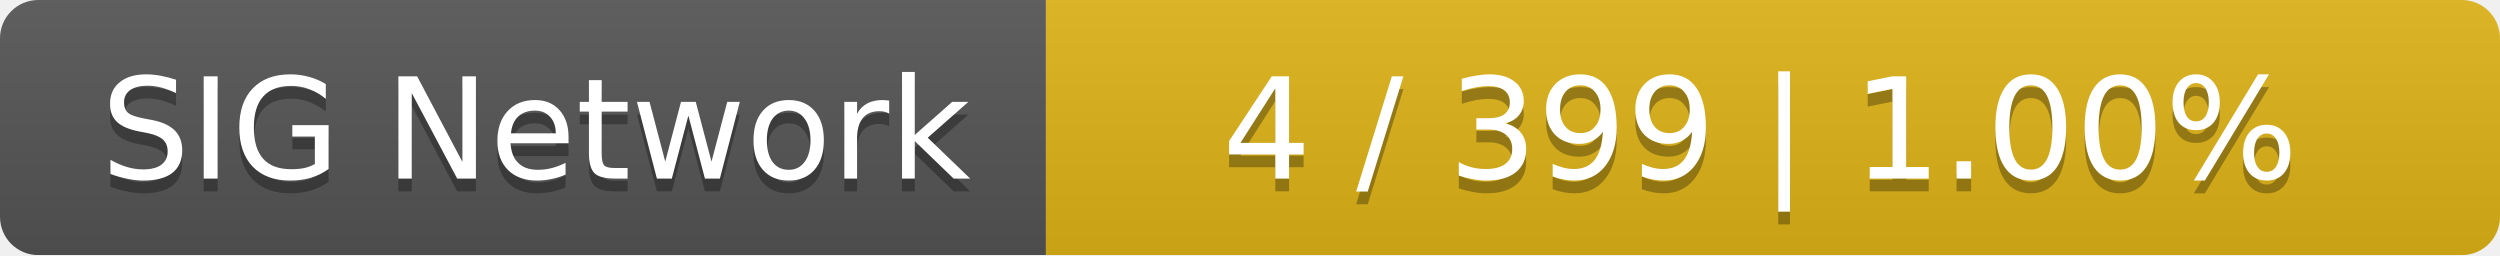
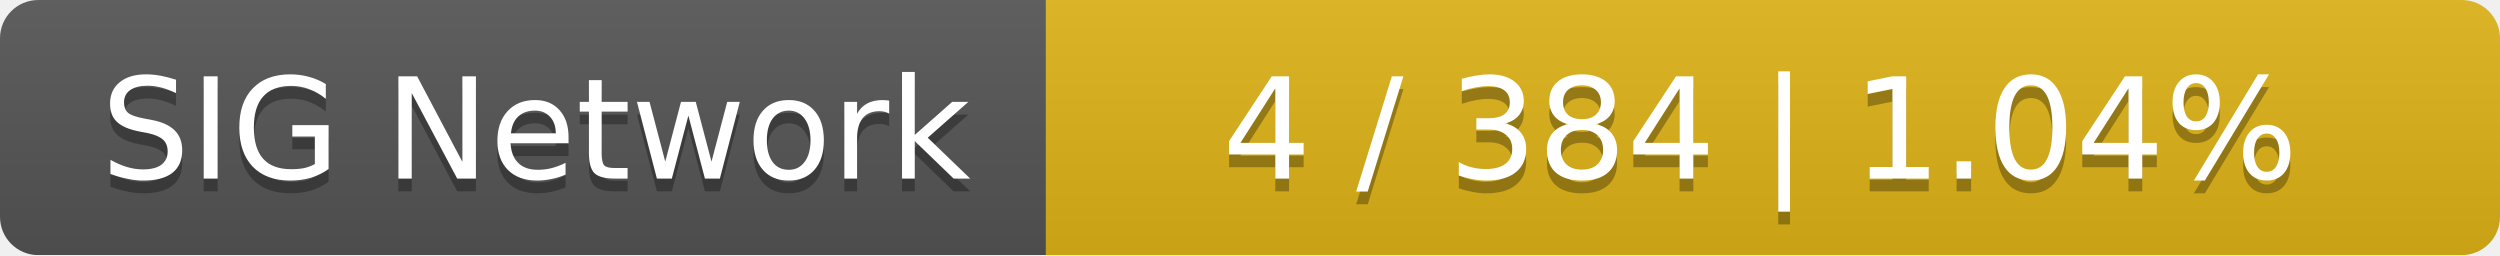
<svg xmlns="http://www.w3.org/2000/svg" width="196" height="20">
  <linearGradient id="smooth" x2="0" y2="100%">
    <stop offset="0" stop-color="#bbb" stop-opacity=".1" />
    <stop offset="1" stop-opacity=".1" />
  </linearGradient>
  <mask id="round">
    <rect width="196" height="20" rx="3" fill="#fff" />
  </mask>
  <g mask="url(#round)">
    <rect width="82" height="20" fill="#555" />
    <rect x="82" width="114" height="20" fill="#dfb317" />
    <rect width="196" height="20" fill="url(#smooth)" />
  </g>
  <g fill="#fff" text-anchor="middle" font-family="DejaVu Sans,Verdana,Geneva,sans-serif" font-size="11">
    <text x="42" y="15" fill="#010101" fill-opacity=".3">SIG Network</text>
    <text x="42" y="14">SIG Network</text>
-     <text x="138" y="15" fill="#010101" fill-opacity=".3">4 / 399    |    1.00%</text>
-     <text x="138" y="14">4 / 399    |    1.00%</text>
+     <text x="138" y="15" fill="#010101" fill-opacity=".3">4 / 384    |    1.04%</text>
+     <text x="138" y="14">4 / 384    |    1.04%</text>
  </g>
</svg>
